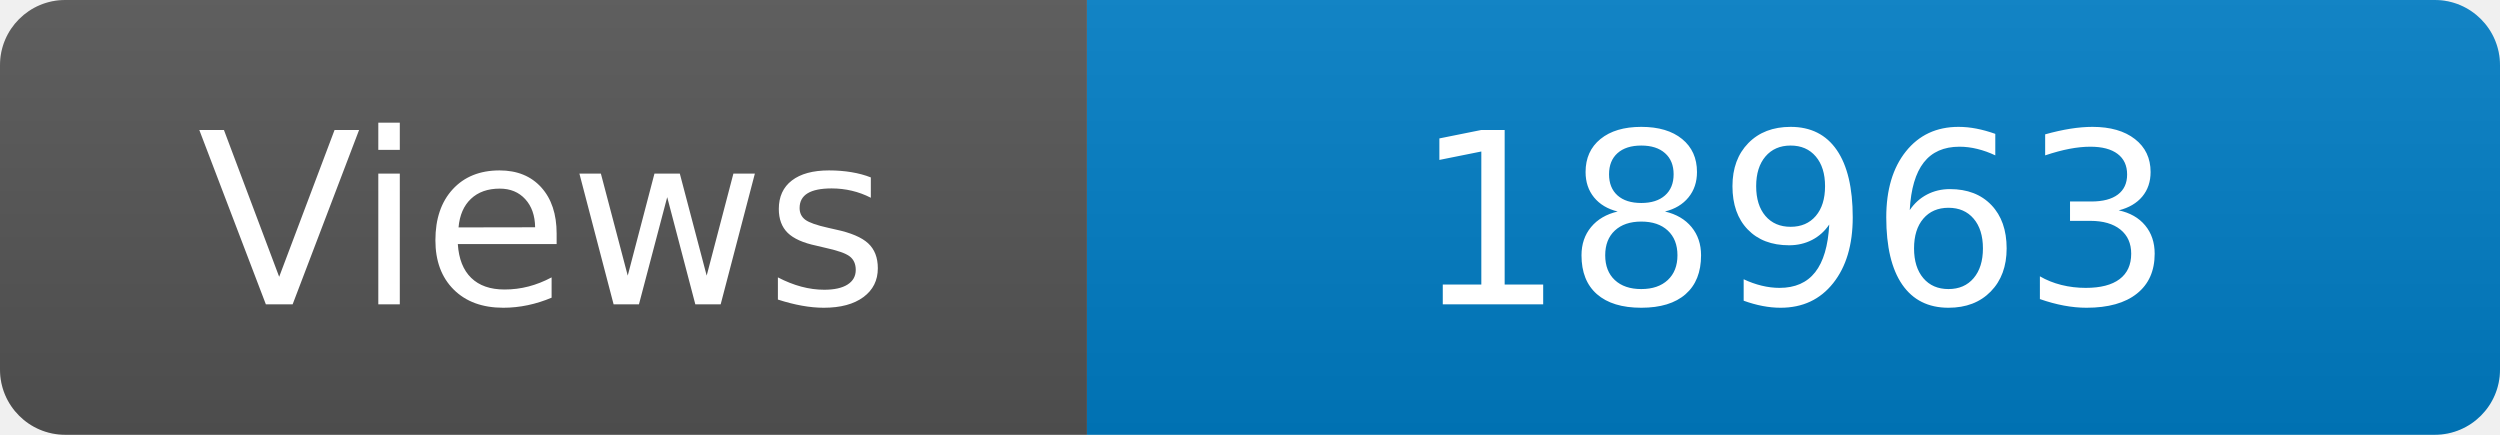
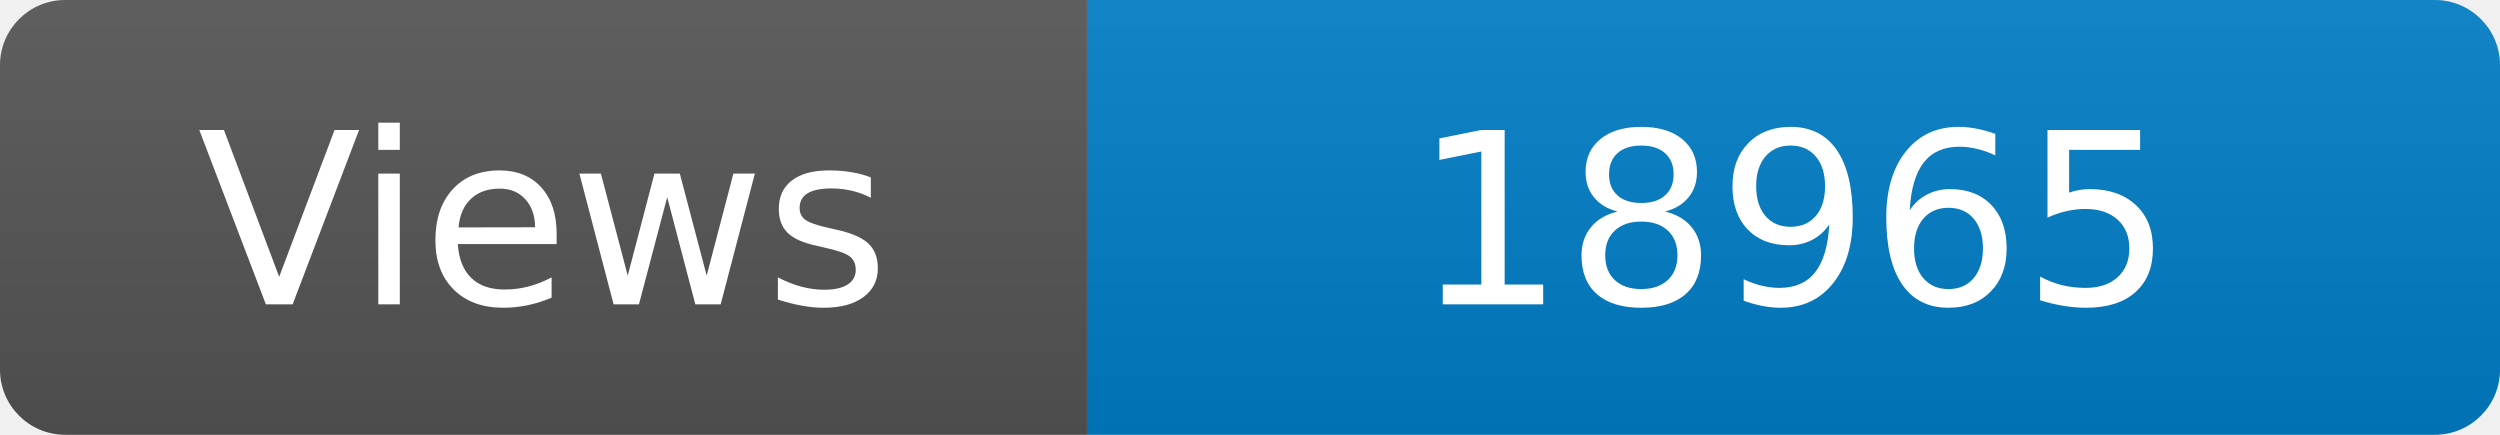
<svg xmlns="http://www.w3.org/2000/svg" width="115" height="20" role="img" aria-label="Maintained?: yes">
  <linearGradient id="s" x2="0" y2="100%">
    <stop offset="0" stop-color="#bbb" stop-opacity=".1" />
    <stop offset="1" stop-opacity=".1" />
  </linearGradient>
  <clipPath id="r">
    <rect width="115" height="20" rx="3" fill="#fff" />
  </clipPath>
  <g clip-path="url(#r)">
    <rect width="50" height="20" fill="#555" />
    <rect x="50" width="160" height="20" fill="#007ec6" />
    <rect width="115" height="20" fill="url(#s)" />
  </g>
  <g fill="#fff" text-anchor="middle" font-family="Verdana,Geneva,DejaVu Sans,sans-serif" font-size="110">
    <text x="250" y="140" transform="scale(.1)" fill="#fff">Views</text>
-     <text x="825" y="140" transform="scale(.1)" fill="#fff">18963</text>
+     <text x="825" y="140" transform="scale(.1)" fill="#fff">18965</text>
  </g>
</svg>
